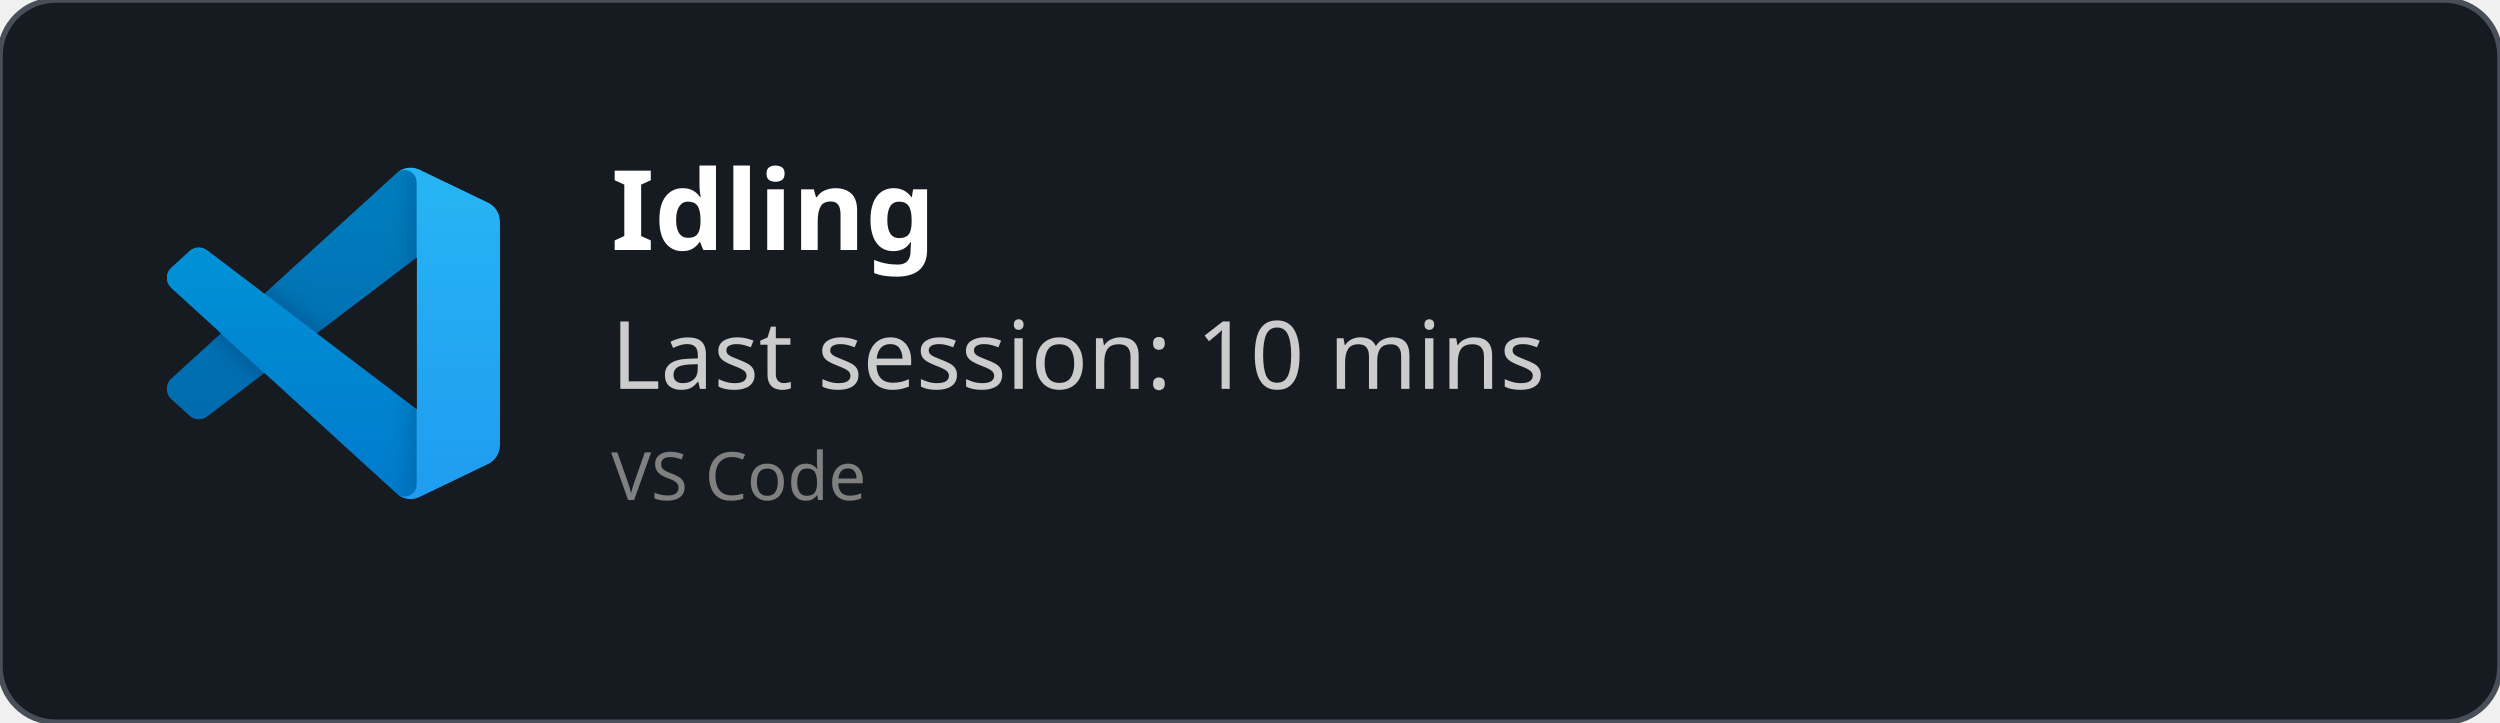
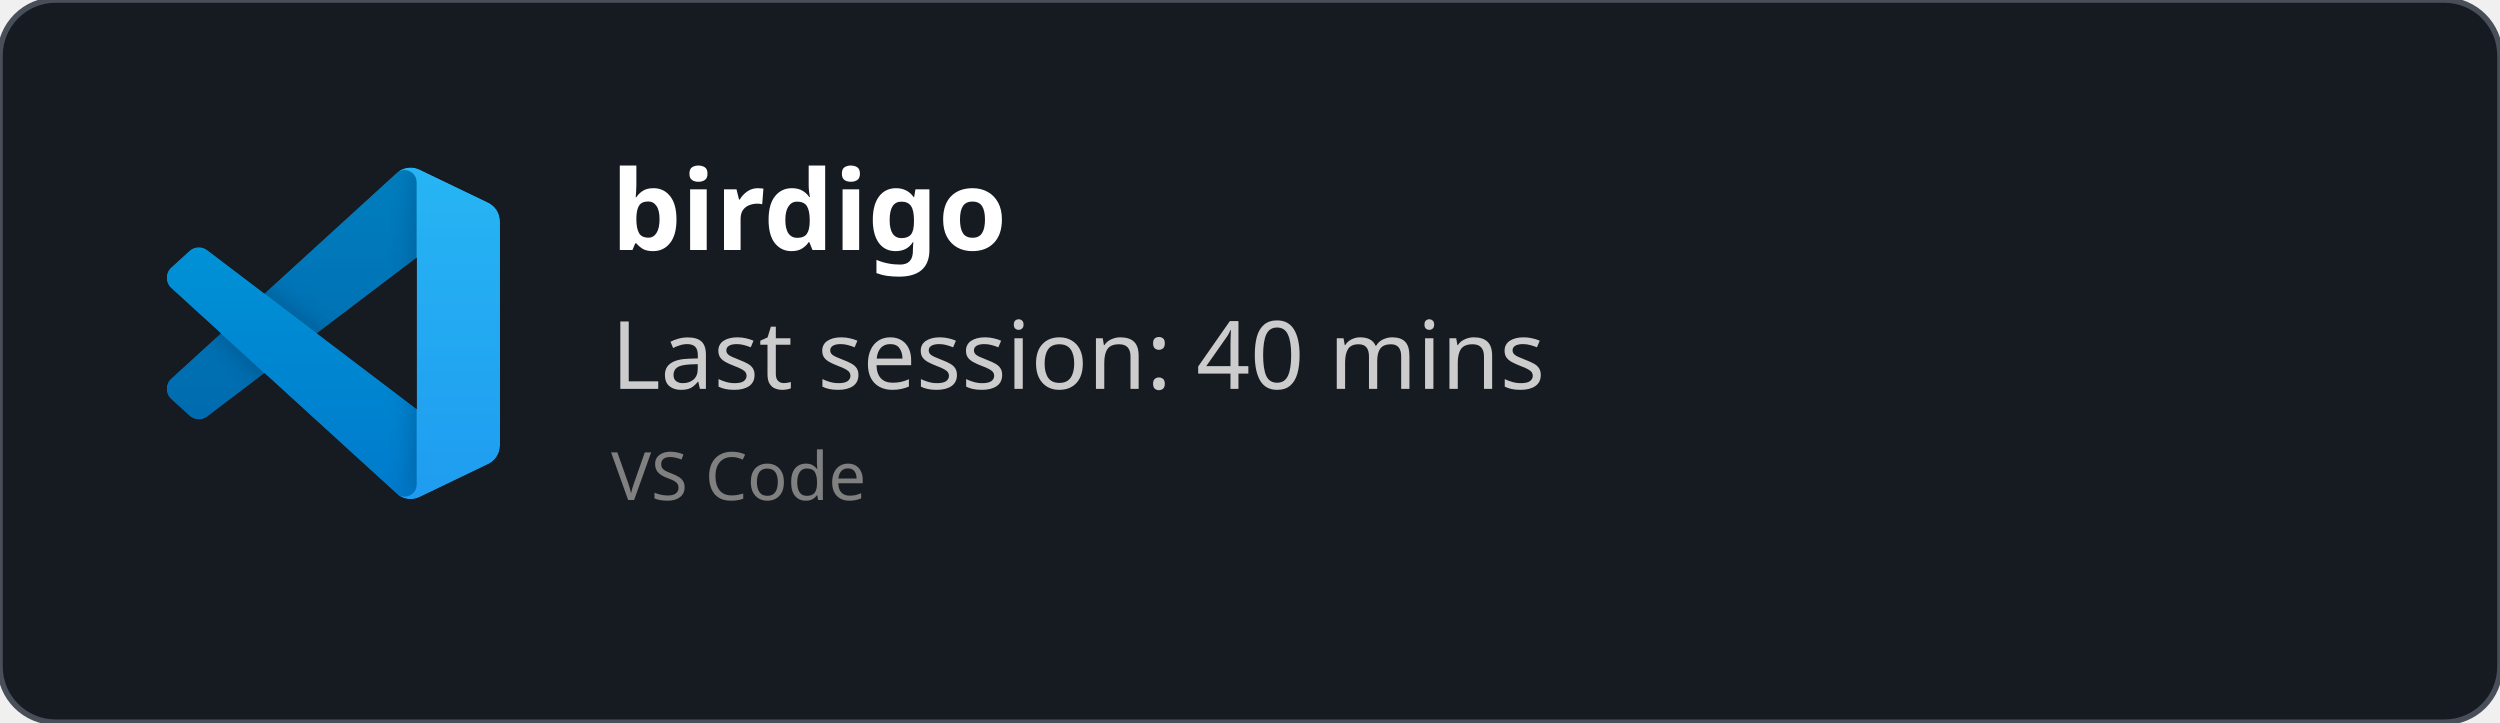
<svg xmlns="http://www.w3.org/2000/svg" width="450" height="130" viewBox="0 0 450 130" fill="none" role="img">
  <style>
    *{
        font-family: 'Segoe UI', Ubuntu, monospace
    }
    </style>
  <defs>
    <clipPath id="horizontalClip" x="20" y="20" width="500" height="200">
      <rect x="90" y="20" width="300" height="50" />
    </clipPath>
  </defs>
  <rect width="450" height="130" fill="rgba(22,27,34)" stroke="#484f58" stroke-width="1" fill-opacity="1" stroke-opacity="1" x="0" y="0" rx="10px" ry="10px">
    </rect>
  <svg width="60" height="60" x="30" y="30" viewBox="0 0 100 100" fill="none" id="vscode">
    <mask id="mask0" mask-type="alpha" maskUnits="userSpaceOnUse" x="0" y="0" width="100" height="100">
      <path fill-rule="evenodd" clip-rule="evenodd" d="M70.912 99.317C72.487 99.931 74.283 99.891 75.873 99.126L96.461 89.22C98.624 88.179 100 85.989 100 83.587V16.413C100 14.011 98.624 11.822 96.461 10.781L75.873 0.874C73.786 -0.13 71.345 0.116 69.513 1.447C69.252 1.637 69.003 1.849 68.769 2.083L29.355 38.041L12.187 25.01C10.589 23.797 8.354 23.896 6.869 25.246L1.363 30.255C-0.453 31.906 -0.455 34.763 1.359 36.417L16.247 50L1.359 63.583C-0.455 65.237 -0.453 68.094 1.363 69.745L6.869 74.754C8.354 76.104 10.589 76.204 12.187 74.99L29.355 61.959L68.769 97.917C69.392 98.541 70.125 99.01 70.912 99.317ZM75.015 27.299L45.109 50L75.015 72.701V27.299Z" fill="white" />
    </mask>
    <g mask="url(#mask0)">
      <path d="M96.461 10.796L75.857 0.876C73.472 -0.273 70.622 0.212 68.75 2.083L1.299 63.583C-0.516 65.237 -0.514 68.094 1.303 69.745L6.813 74.754C8.298 76.104 10.535 76.204 12.134 74.99L93.361 13.37C96.086 11.303 100 13.246 100 16.667V16.427C100 14.027 98.625 11.838 96.461 10.796Z" fill="#0065A9" />
      <g filter="url(#filter0_d)">
        <path d="M96.461 89.204L75.857 99.124C73.472 100.273 70.622 99.788 68.75 97.917L1.299 36.417C-0.516 34.763 -0.514 31.906 1.303 30.255L6.813 25.246C8.298 23.896 10.535 23.796 12.134 25.009L93.361 86.63C96.086 88.697 100 86.754 100 83.333V83.573C100 85.974 98.625 88.162 96.461 89.204Z" fill="#007ACC" />
      </g>
      <g filter="url(#filter1_d)">
        <path d="M75.858 99.126C73.472 100.274 70.622 99.788 68.75 97.917C71.056 100.223 75 98.59 75 95.328V4.672C75 1.41 71.056 -0.223 68.75 2.083C70.622 0.211 73.472 -0.274 75.858 0.874L96.459 10.781C98.623 11.822 100 14.011 100 16.413V83.587C100 85.989 98.623 88.179 96.459 89.22L75.858 99.126Z" fill="#1F9CF0" />
      </g>
      <g style="mix-blend-mode:overlay" opacity="0.25">
        <path fill-rule="evenodd" clip-rule="evenodd" d="M70.851 99.317C72.426 99.931 74.222 99.891 75.812 99.126L96.4 89.22C98.563 88.179 99.939 85.989 99.939 83.587V16.413C99.939 14.011 98.564 11.822 96.4 10.781L75.812 0.874C73.725 -0.13 71.284 0.116 69.453 1.447C69.191 1.637 68.942 1.849 68.708 2.083L29.294 38.041L12.126 25.01C10.528 23.796 8.293 23.896 6.809 25.246L1.302 30.255C-0.513 31.906 -0.515 34.763 1.298 36.417L16.186 50L1.298 63.583C-0.515 65.237 -0.513 68.094 1.302 69.745L6.809 74.754C8.293 76.104 10.528 76.204 12.126 74.99L29.294 61.959L68.708 97.917C69.332 98.54 70.064 99.01 70.851 99.317ZM74.954 27.299L45.048 50L74.954 72.701V27.299Z" fill="url(#paint0_linear)" />
      </g>
    </g>
    <defs>
      <filter id="filter0_d" x="-8.394" y="15.829" width="116.727" height="92.246" filterUnits="userSpaceOnUse" color-interpolation-filters="sRGB">
        <feFlood flood-opacity="0" result="BackgroundImageFix" />
        <feColorMatrix in="SourceAlpha" type="matrix" values="0 0 0 0 0 0 0 0 0 0 0 0 0 0 0 0 0 0 127 0" />
        <feOffset />
        <feGaussianBlur stdDeviation="4.167" />
        <feColorMatrix type="matrix" values="0 0 0 0 0 0 0 0 0 0 0 0 0 0 0 0 0 0 0.25 0" />
        <feBlend mode="overlay" in2="BackgroundImageFix" result="effect1_dropShadow" />
        <feBlend mode="normal" in="SourceGraphic" in2="effect1_dropShadow" result="shape" />
      </filter>
      <filter id="filter1_d" x="60.417" y="-8.076" width="47.917" height="116.151" filterUnits="userSpaceOnUse" color-interpolation-filters="sRGB">
        <feFlood flood-opacity="0" result="BackgroundImageFix" />
        <feColorMatrix in="SourceAlpha" type="matrix" values="0 0 0 0 0 0 0 0 0 0 0 0 0 0 0 0 0 0 127 0" />
        <feOffset />
        <feGaussianBlur stdDeviation="4.167" />
        <feColorMatrix type="matrix" values="0 0 0 0 0 0 0 0 0 0 0 0 0 0 0 0 0 0 0.25 0" />
        <feBlend mode="overlay" in2="BackgroundImageFix" result="effect1_dropShadow" />
        <feBlend mode="normal" in="SourceGraphic" in2="effect1_dropShadow" result="shape" />
      </filter>
      <linearGradient id="paint0_linear" x1="49.939" y1="0.258" x2="49.939" y2="99.742" gradientUnits="userSpaceOnUse">
        <stop stop-color="white" />
        <stop offset="1" stop-color="white" stop-opacity="0" />
      </linearGradient>
    </defs>
  </svg>
  <text x="110" y="45" font-size="20" clip-path="url(#horizontalClip)" font-weight="bold" font-family="Ubuntu" fill="white">
-     Idling
+     birdigo
    </text>
  <text x="110" y="70" font-size="17px" font-family="Ubuntu" fill="#ccc">
-     Last session: 10 mins
+     Last session: 40 mins
    </text>
  <text x="110" y="90" font-size="12px" font-family="Ubuntu" fill="grey">
    VS Code
    </text>
</svg>
